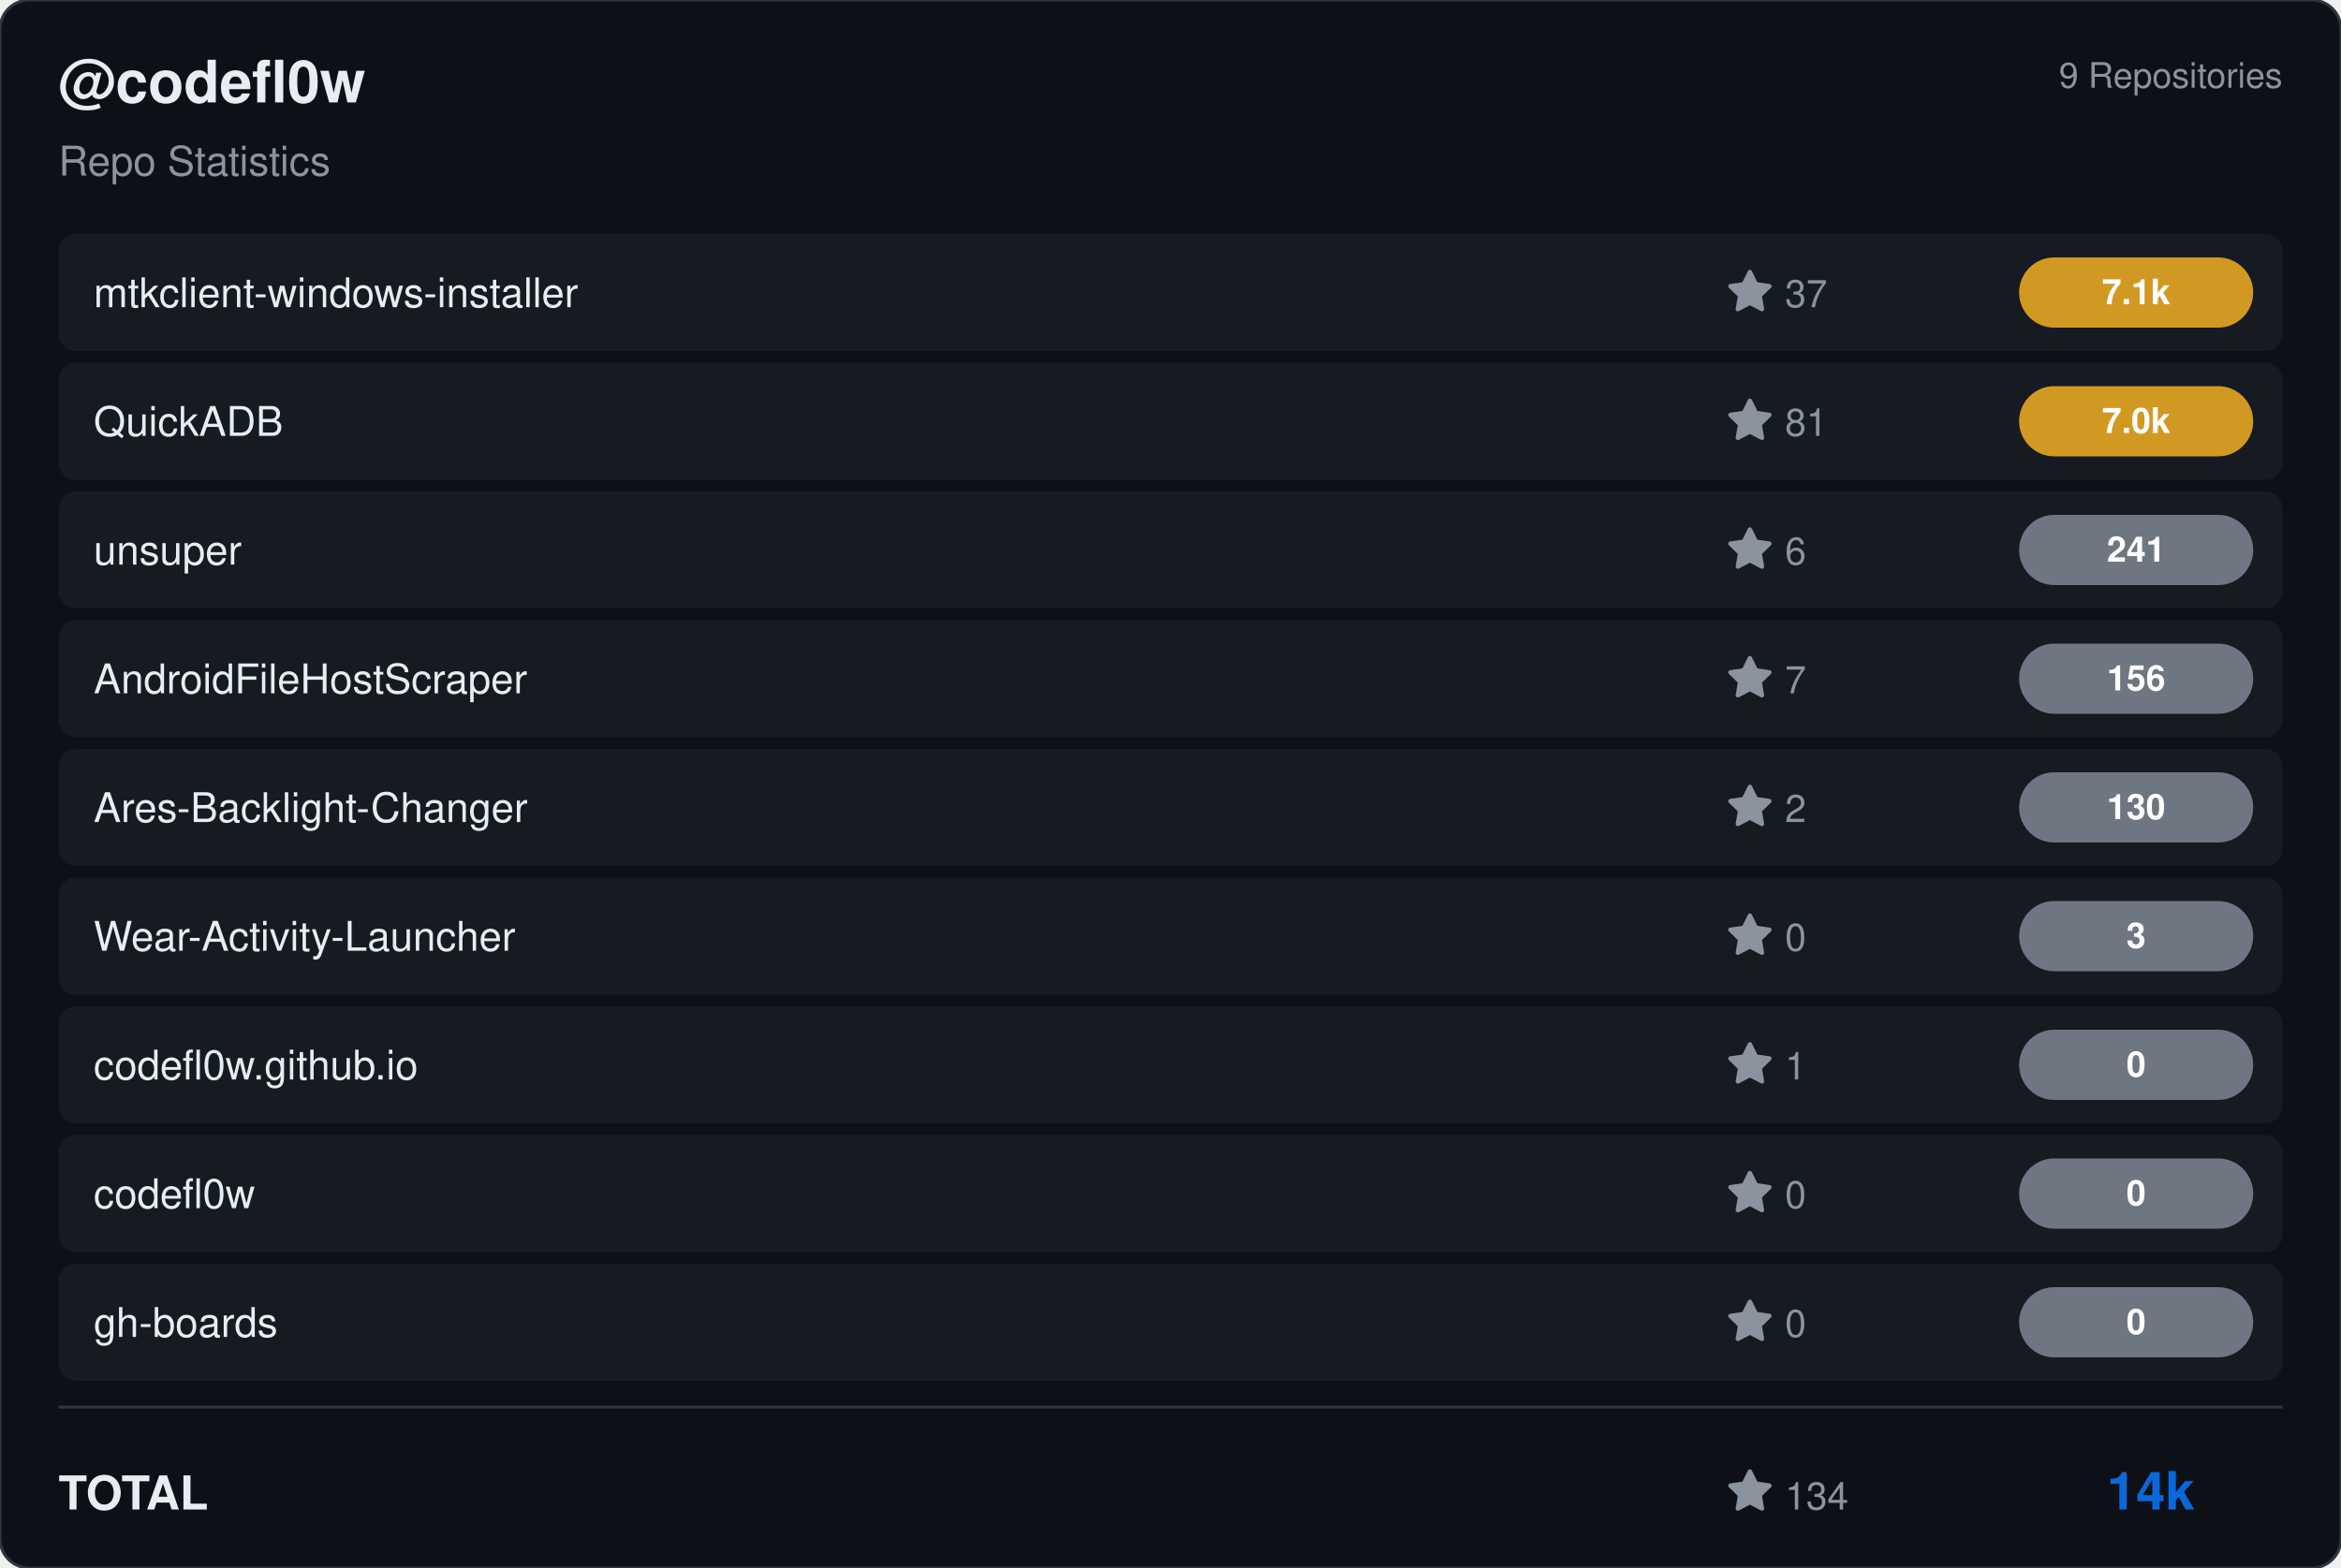
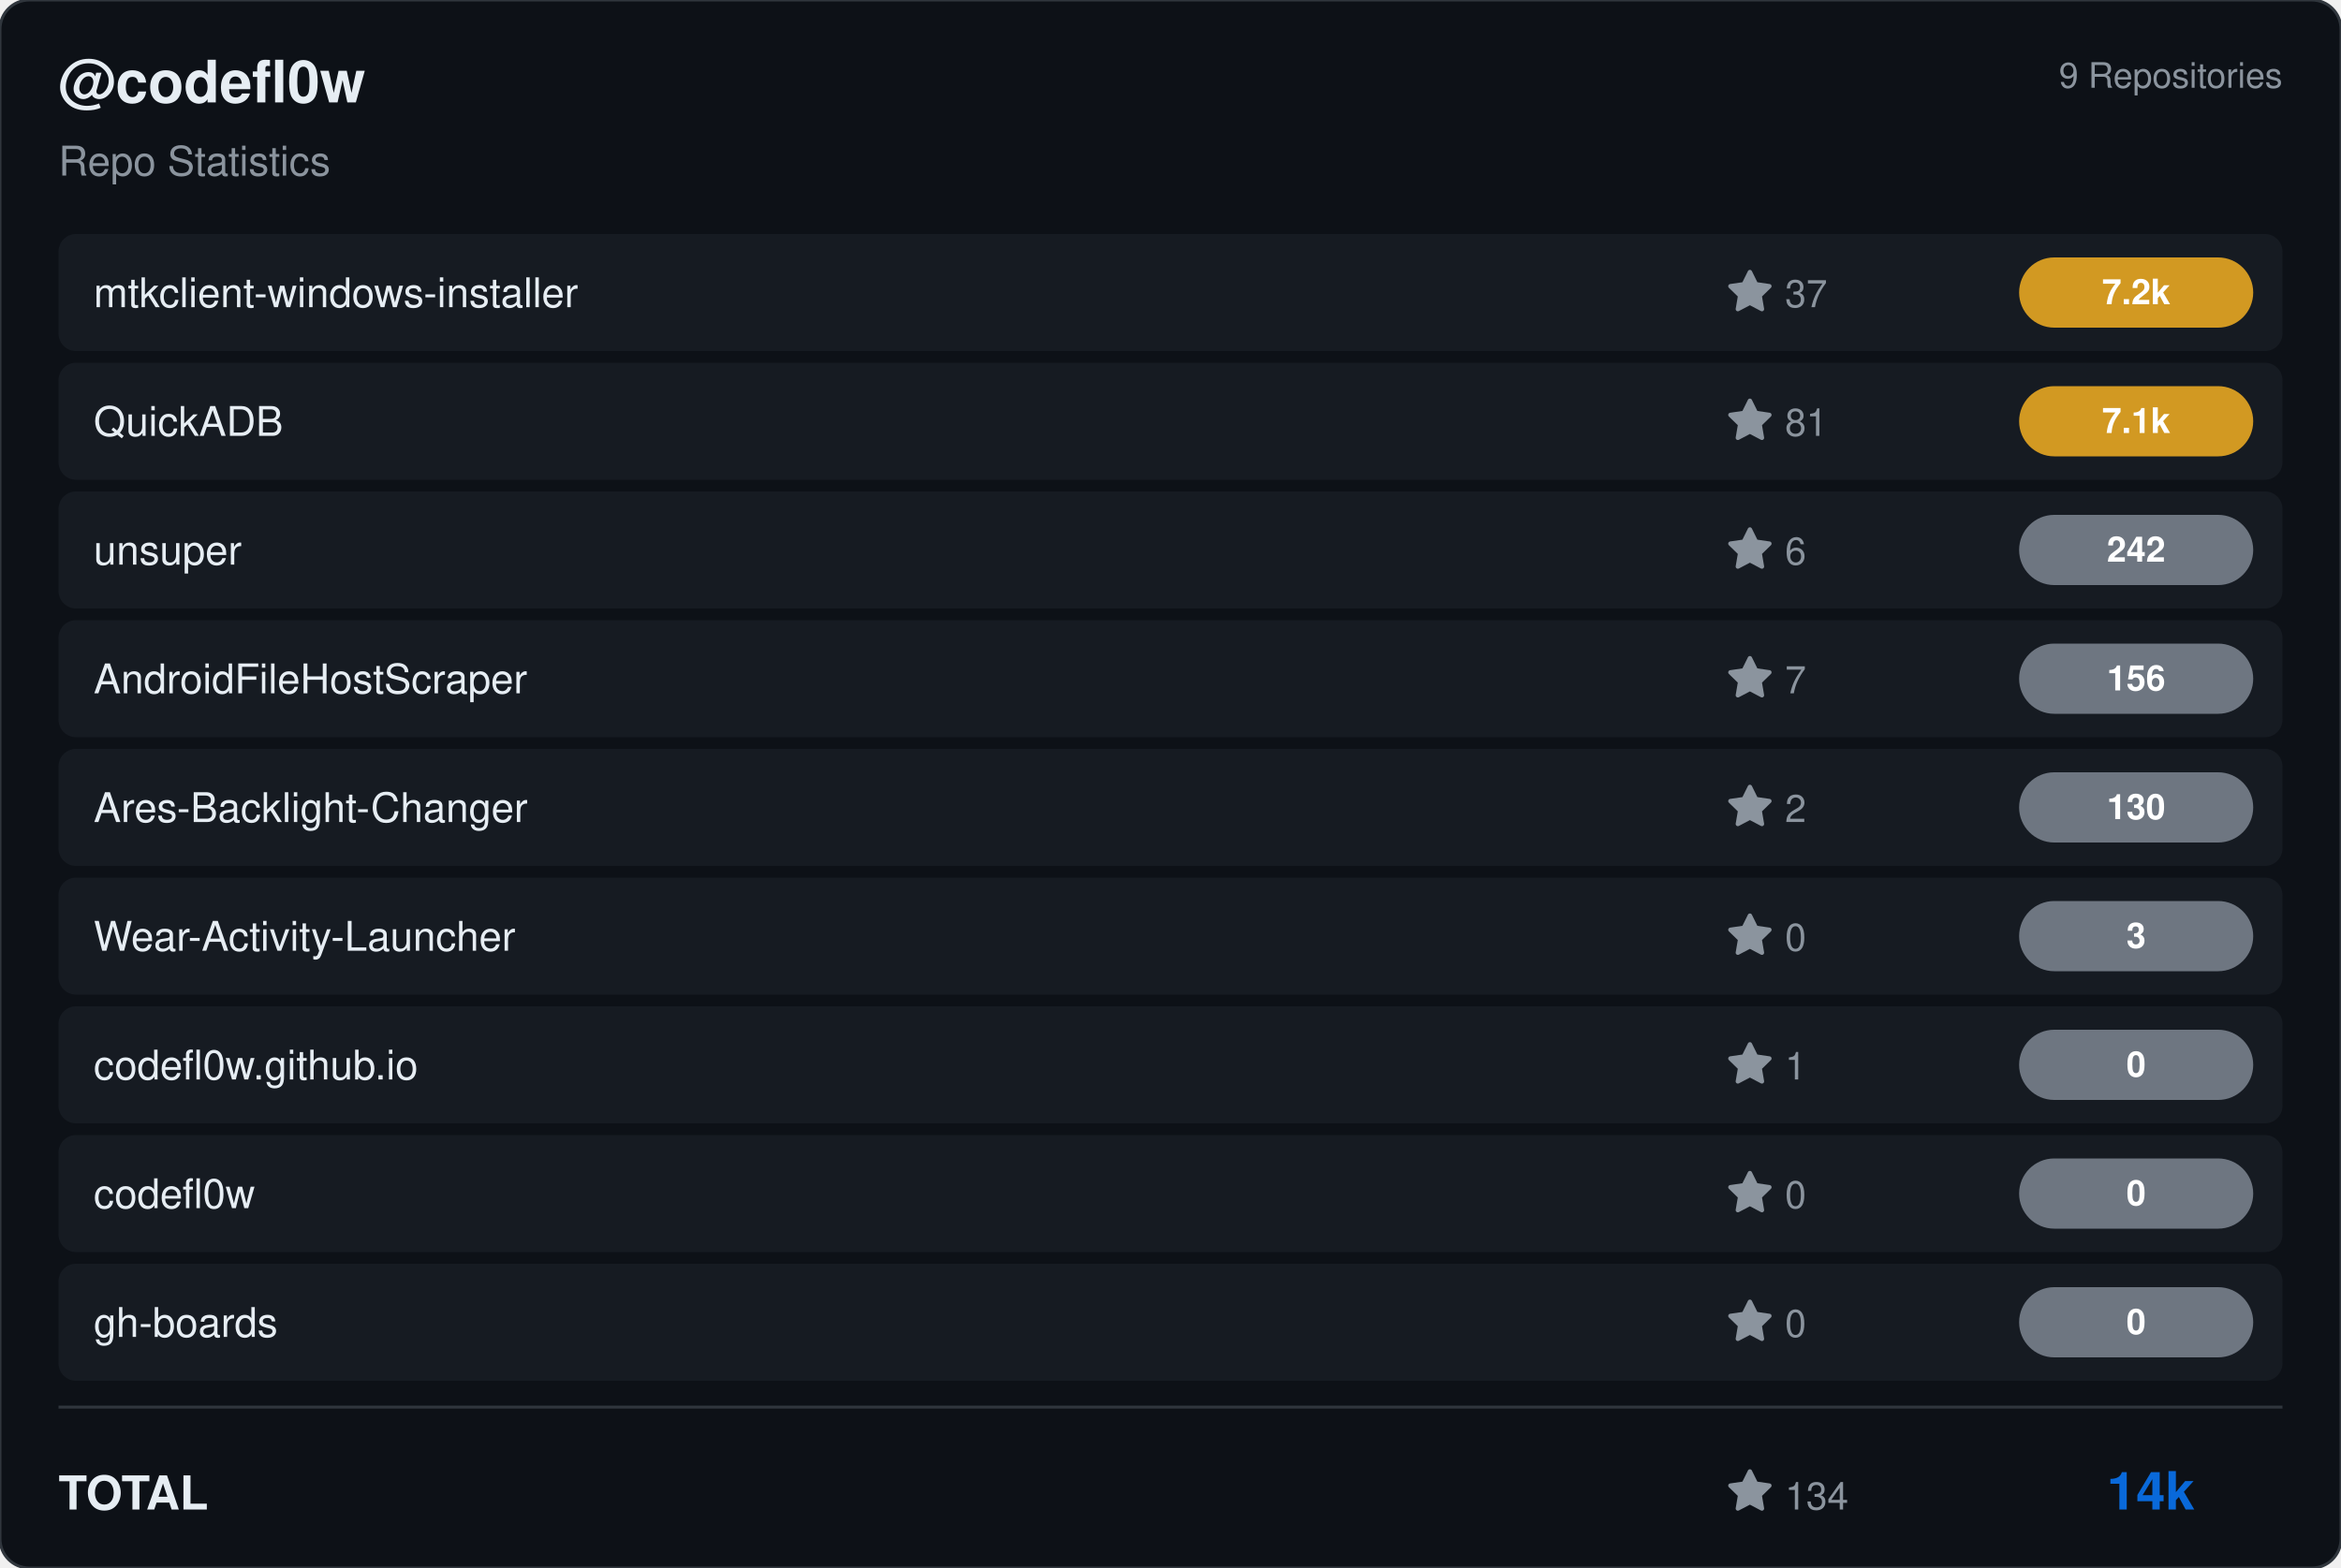
<svg xmlns="http://www.w3.org/2000/svg" viewBox="0 0 800 536" width="800" height="536">
  <rect width="800" height="536" rx="10" fill="#0d1117" stroke="#30363d" stroke-width="1" />
  <g transform="translate(20, 35)">
    <text fill="#e6edf3" font-size="20" font-family="Segoe UI, Helvetica, Arial, sans-serif" font-weight="600">@codefl0w</text>
    <text y="25" fill="#8b949e" font-size="14" font-family="Segoe UI, Helvetica, Arial, sans-serif">Repo Statistics</text>
  </g>
  <text x="780" y="30" fill="#8b949e" font-size="12" font-family="Segoe UI, Helvetica, Arial, sans-serif" text-anchor="end">9 Repositories</text>
  <rect x="20" y="80" width="760" height="40" rx="6" fill="#161b22" />
  <text x="32" y="105" fill="#e6edf3" font-size="14" font-family="Segoe UI, Helvetica, Arial, sans-serif" font-weight="500">mtkclient-windows-installer</text>
  <g transform="translate(590, 92)">
    <path d="M8 .25a.75.75 0 0 1 .673.418l1.882 3.815 4.21.612a.75.75 0 0 1 .416 1.279l-3.046 2.97.719 4.192a.751.751 0 0 1-1.088.791L8 12.347l-3.766 1.98a.75.75 0 0 1-1.088-.79l.72-4.194L.818 6.374a.75.75 0 0 1 .416-1.28l4.21-.611L7.327.668A.75.75 0 0 1 8 .25Z" fill="#8b949e" />
    <text x="20" y="13" fill="#8b949e" font-size="13" font-family="Segoe UI, Helvetica, Arial, sans-serif">37</text>
  </g>
  <rect x="690" y="88.0" width="80" height="24" rx="12" fill="#d29922" />
-   <text x="730.0" y="104.0" fill="#ffffff" font-size="12" font-weight="bold" font-family="Segoe UI, Helvetica, Arial, sans-serif" text-anchor="middle">7.1k</text>
+   <text x="730.0" y="104.0" fill="#ffffff" font-size="12" font-weight="bold" font-family="Segoe UI, Helvetica, Arial, sans-serif" text-anchor="middle">7.2k</text>
  <rect x="20" y="124" width="760" height="40" rx="6" fill="#161b22" />
  <text x="32" y="149" fill="#e6edf3" font-size="14" font-family="Segoe UI, Helvetica, Arial, sans-serif" font-weight="500">QuickADB</text>
  <g transform="translate(590, 136)">
    <path d="M8 .25a.75.75 0 0 1 .673.418l1.882 3.815 4.21.612a.75.75 0 0 1 .416 1.279l-3.046 2.97.719 4.192a.751.751 0 0 1-1.088.791L8 12.347l-3.766 1.98a.75.75 0 0 1-1.088-.79l.72-4.194L.818 6.374a.75.75 0 0 1 .416-1.28l4.21-.611L7.327.668A.75.75 0 0 1 8 .25Z" fill="#8b949e" />
    <text x="20" y="13" fill="#8b949e" font-size="13" font-family="Segoe UI, Helvetica, Arial, sans-serif">81</text>
  </g>
  <rect x="690" y="132.0" width="80" height="24" rx="12" fill="#d29922" />
-   <text x="730.0" y="148.0" fill="#ffffff" font-size="12" font-weight="bold" font-family="Segoe UI, Helvetica, Arial, sans-serif" text-anchor="middle">7.0k</text>
+   <text x="730.0" y="148.0" fill="#ffffff" font-size="12" font-weight="bold" font-family="Segoe UI, Helvetica, Arial, sans-serif" text-anchor="middle">7.1k</text>
  <rect x="20" y="168" width="760" height="40" rx="6" fill="#161b22" />
  <text x="32" y="193" fill="#e6edf3" font-size="14" font-family="Segoe UI, Helvetica, Arial, sans-serif" font-weight="500">unsuper</text>
  <g transform="translate(590, 180)">
    <path d="M8 .25a.75.75 0 0 1 .673.418l1.882 3.815 4.21.612a.75.75 0 0 1 .416 1.279l-3.046 2.97.719 4.192a.751.751 0 0 1-1.088.791L8 12.347l-3.766 1.98a.75.75 0 0 1-1.088-.79l.72-4.194L.818 6.374a.75.75 0 0 1 .416-1.28l4.21-.611L7.327.668A.75.75 0 0 1 8 .25Z" fill="#8b949e" />
    <text x="20" y="13" fill="#8b949e" font-size="13" font-family="Segoe UI, Helvetica, Arial, sans-serif">6</text>
  </g>
  <rect x="690" y="176.0" width="80" height="24" rx="12" fill="#6e7681" />
-   <text x="730.0" y="192.0" fill="#ffffff" font-size="12" font-weight="bold" font-family="Segoe UI, Helvetica, Arial, sans-serif" text-anchor="middle">241</text>
+   <text x="730.0" y="192.0" fill="#ffffff" font-size="12" font-weight="bold" font-family="Segoe UI, Helvetica, Arial, sans-serif" text-anchor="middle">242</text>
  <rect x="20" y="212" width="760" height="40" rx="6" fill="#161b22" />
  <text x="32" y="237" fill="#e6edf3" font-size="14" font-family="Segoe UI, Helvetica, Arial, sans-serif" font-weight="500">AndroidFileHostScraper</text>
  <g transform="translate(590, 224)">
    <path d="M8 .25a.75.75 0 0 1 .673.418l1.882 3.815 4.21.612a.75.75 0 0 1 .416 1.279l-3.046 2.97.719 4.192a.751.751 0 0 1-1.088.791L8 12.347l-3.766 1.98a.75.75 0 0 1-1.088-.79l.72-4.194L.818 6.374a.75.75 0 0 1 .416-1.28l4.21-.611L7.327.668A.75.75 0 0 1 8 .25Z" fill="#8b949e" />
    <text x="20" y="13" fill="#8b949e" font-size="13" font-family="Segoe UI, Helvetica, Arial, sans-serif">7</text>
  </g>
  <rect x="690" y="220.0" width="80" height="24" rx="12" fill="#6e7681" />
  <text x="730.0" y="236.0" fill="#ffffff" font-size="12" font-weight="bold" font-family="Segoe UI, Helvetica, Arial, sans-serif" text-anchor="middle">156</text>
  <rect x="20" y="256" width="760" height="40" rx="6" fill="#161b22" />
  <text x="32" y="281" fill="#e6edf3" font-size="14" font-family="Segoe UI, Helvetica, Arial, sans-serif" font-weight="500">Ares-Backlight-Changer</text>
  <g transform="translate(590, 268)">
    <path d="M8 .25a.75.75 0 0 1 .673.418l1.882 3.815 4.21.612a.75.75 0 0 1 .416 1.279l-3.046 2.97.719 4.192a.751.751 0 0 1-1.088.791L8 12.347l-3.766 1.98a.75.75 0 0 1-1.088-.79l.72-4.194L.818 6.374a.75.75 0 0 1 .416-1.28l4.21-.611L7.327.668A.75.75 0 0 1 8 .25Z" fill="#8b949e" />
    <text x="20" y="13" fill="#8b949e" font-size="13" font-family="Segoe UI, Helvetica, Arial, sans-serif">2</text>
  </g>
  <rect x="690" y="264.0" width="80" height="24" rx="12" fill="#6e7681" />
  <text x="730.0" y="280.0" fill="#ffffff" font-size="12" font-weight="bold" font-family="Segoe UI, Helvetica, Arial, sans-serif" text-anchor="middle">130</text>
  <rect x="20" y="300" width="760" height="40" rx="6" fill="#161b22" />
  <text x="32" y="325" fill="#e6edf3" font-size="14" font-family="Segoe UI, Helvetica, Arial, sans-serif" font-weight="500">Wear-Activity-Launcher</text>
  <g transform="translate(590, 312)">
    <path d="M8 .25a.75.75 0 0 1 .673.418l1.882 3.815 4.21.612a.75.75 0 0 1 .416 1.279l-3.046 2.97.719 4.192a.751.751 0 0 1-1.088.791L8 12.347l-3.766 1.98a.75.75 0 0 1-1.088-.79l.72-4.194L.818 6.374a.75.75 0 0 1 .416-1.28l4.21-.611L7.327.668A.75.75 0 0 1 8 .25Z" fill="#8b949e" />
    <text x="20" y="13" fill="#8b949e" font-size="13" font-family="Segoe UI, Helvetica, Arial, sans-serif">0</text>
  </g>
  <rect x="690" y="308.0" width="80" height="24" rx="12" fill="#6e7681" />
  <text x="730.0" y="324.0" fill="#ffffff" font-size="12" font-weight="bold" font-family="Segoe UI, Helvetica, Arial, sans-serif" text-anchor="middle">3</text>
  <rect x="20" y="344" width="760" height="40" rx="6" fill="#161b22" />
  <text x="32" y="369" fill="#e6edf3" font-size="14" font-family="Segoe UI, Helvetica, Arial, sans-serif" font-weight="500">codefl0w.github.io</text>
  <g transform="translate(590, 356)">
    <path d="M8 .25a.75.75 0 0 1 .673.418l1.882 3.815 4.21.612a.75.75 0 0 1 .416 1.279l-3.046 2.97.719 4.192a.751.751 0 0 1-1.088.791L8 12.347l-3.766 1.98a.75.75 0 0 1-1.088-.79l.72-4.194L.818 6.374a.75.75 0 0 1 .416-1.28l4.21-.611L7.327.668A.75.75 0 0 1 8 .25Z" fill="#8b949e" />
    <text x="20" y="13" fill="#8b949e" font-size="13" font-family="Segoe UI, Helvetica, Arial, sans-serif">1</text>
  </g>
  <rect x="690" y="352.0" width="80" height="24" rx="12" fill="#6e7681" />
  <text x="730.0" y="368.0" fill="#ffffff" font-size="12" font-weight="bold" font-family="Segoe UI, Helvetica, Arial, sans-serif" text-anchor="middle">0</text>
  <rect x="20" y="388" width="760" height="40" rx="6" fill="#161b22" />
  <text x="32" y="413" fill="#e6edf3" font-size="14" font-family="Segoe UI, Helvetica, Arial, sans-serif" font-weight="500">codefl0w</text>
  <g transform="translate(590, 400)">
    <path d="M8 .25a.75.75 0 0 1 .673.418l1.882 3.815 4.21.612a.75.75 0 0 1 .416 1.279l-3.046 2.97.719 4.192a.751.751 0 0 1-1.088.791L8 12.347l-3.766 1.98a.75.75 0 0 1-1.088-.79l.72-4.194L.818 6.374a.75.75 0 0 1 .416-1.28l4.21-.611L7.327.668A.75.75 0 0 1 8 .25Z" fill="#8b949e" />
    <text x="20" y="13" fill="#8b949e" font-size="13" font-family="Segoe UI, Helvetica, Arial, sans-serif">0</text>
  </g>
  <rect x="690" y="396.0" width="80" height="24" rx="12" fill="#6e7681" />
  <text x="730.0" y="412.0" fill="#ffffff" font-size="12" font-weight="bold" font-family="Segoe UI, Helvetica, Arial, sans-serif" text-anchor="middle">0</text>
  <rect x="20" y="432" width="760" height="40" rx="6" fill="#161b22" />
  <text x="32" y="457" fill="#e6edf3" font-size="14" font-family="Segoe UI, Helvetica, Arial, sans-serif" font-weight="500">gh-boards</text>
  <g transform="translate(590, 444)">
    <path d="M8 .25a.75.75 0 0 1 .673.418l1.882 3.815 4.21.612a.75.75 0 0 1 .416 1.279l-3.046 2.97.719 4.192a.751.751 0 0 1-1.088.791L8 12.347l-3.766 1.98a.75.75 0 0 1-1.088-.79l.72-4.194L.818 6.374a.75.75 0 0 1 .416-1.28l4.21-.611L7.327.668A.75.75 0 0 1 8 .25Z" fill="#8b949e" />
    <text x="20" y="13" fill="#8b949e" font-size="13" font-family="Segoe UI, Helvetica, Arial, sans-serif">0</text>
  </g>
  <rect x="690" y="440.0" width="80" height="24" rx="12" fill="#6e7681" />
  <text x="730.0" y="456.0" fill="#ffffff" font-size="12" font-weight="bold" font-family="Segoe UI, Helvetica, Arial, sans-serif" text-anchor="middle">0</text>
  <line x1="20" y1="481" x2="780" y2="481" stroke="#30363d" />
  <text x="20" y="516" fill="#e6edf3" font-size="16" font-family="Segoe UI, Helvetica, Arial, sans-serif" font-weight="600">TOTAL</text>
  <g transform="translate(590, 502)">
    <path d="M8 .25a.75.75 0 0 1 .673.418l1.882 3.815 4.21.612a.75.75 0 0 1 .416 1.279l-3.046 2.97.719 4.192a.751.751 0 0 1-1.088.791L8 12.347l-3.766 1.98a.75.75 0 0 1-1.088-.79l.72-4.194L.818 6.374a.75.75 0 0 1 .416-1.28l4.21-.611L7.327.668A.75.75 0 0 1 8 .25Z" fill="#8b949e" />
    <text x="20" y="14" fill="#8b949e" font-size="13" font-family="Segoe UI, Helvetica, Arial, sans-serif">134</text>
  </g>
  <text x="750" y="516" fill="#0969da" font-size="18" font-family="Segoe UI, Helvetica, Arial, sans-serif" font-weight="bold" text-anchor="end">14k</text>
</svg>
